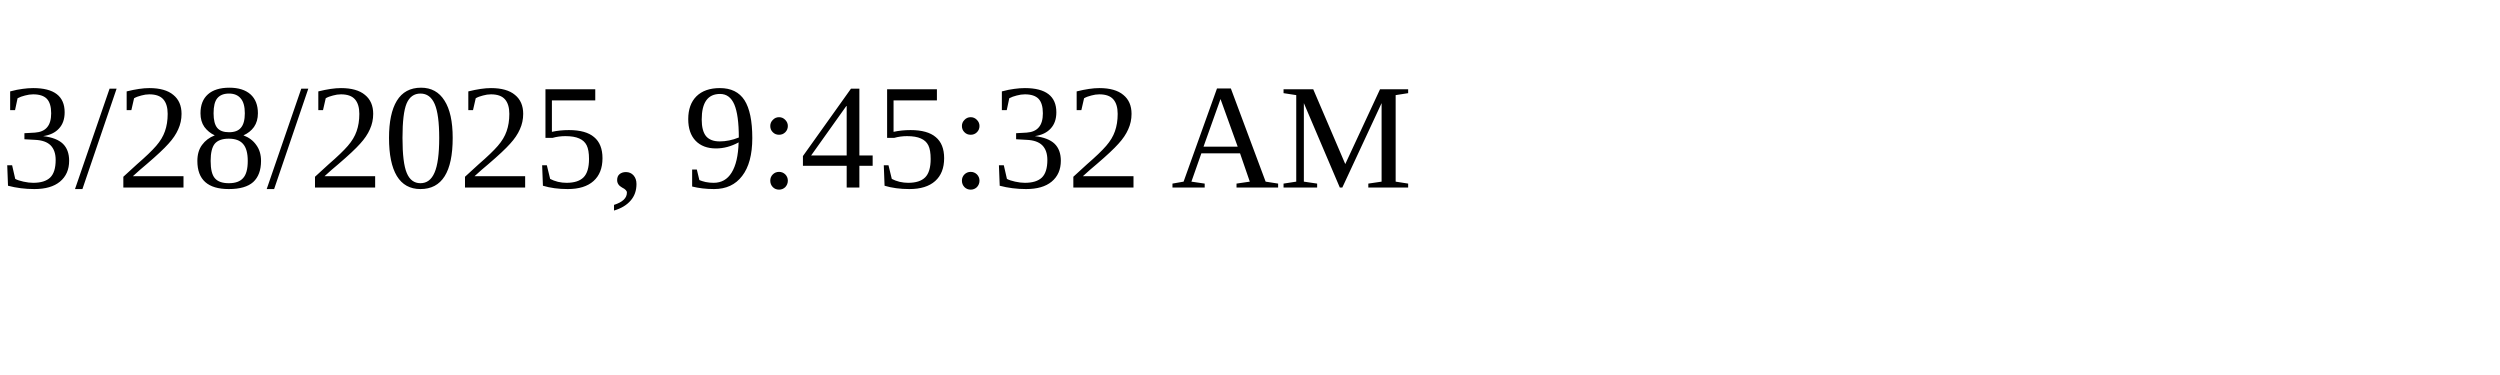
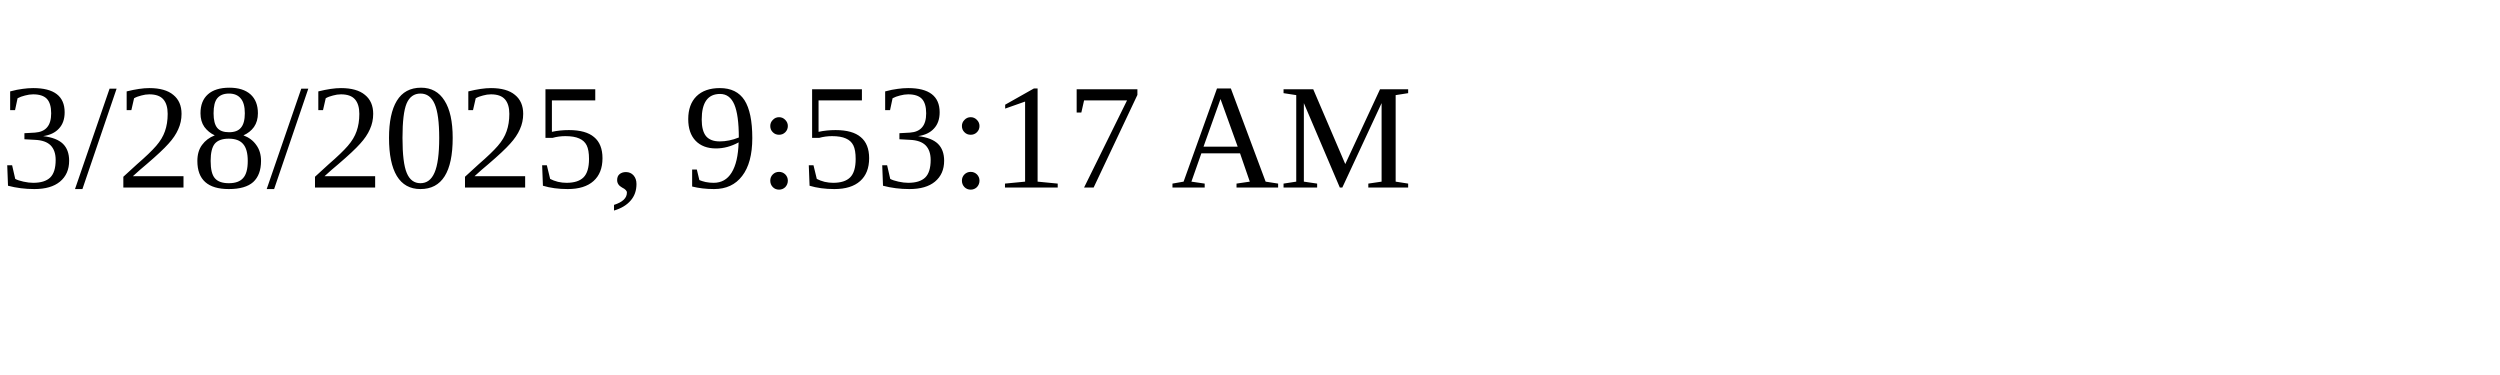
<svg xmlns="http://www.w3.org/2000/svg" height="30" width="200">
-   <text x="0" y="15">3/28/2025, 9:45:32 AM</text>
+   <text x="0" y="15">3/28/2025, 9:53:17 AM</text>
</svg>
